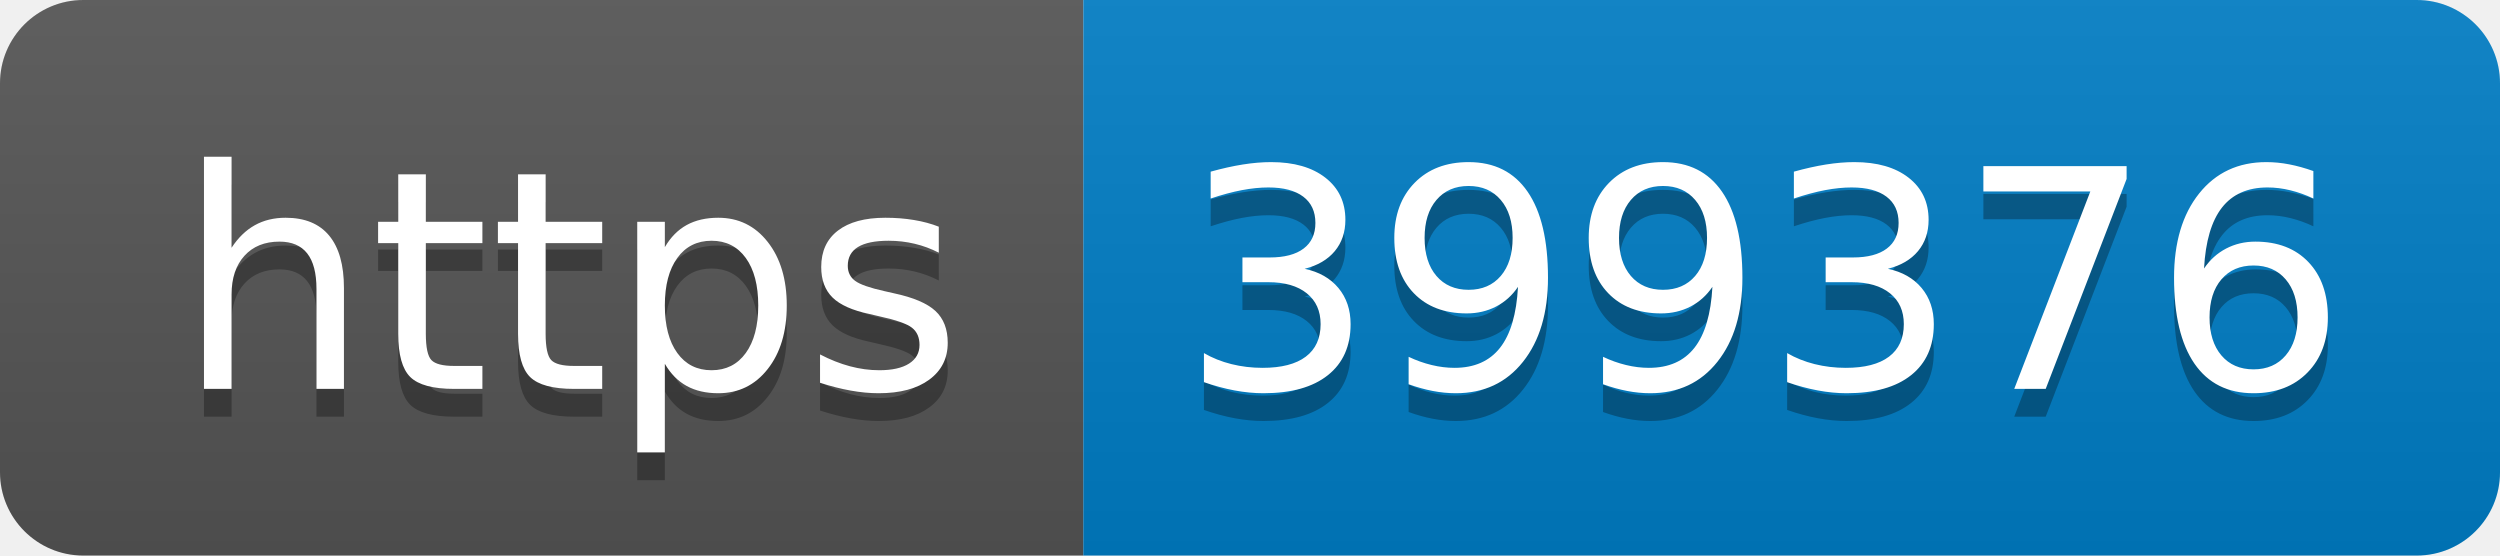
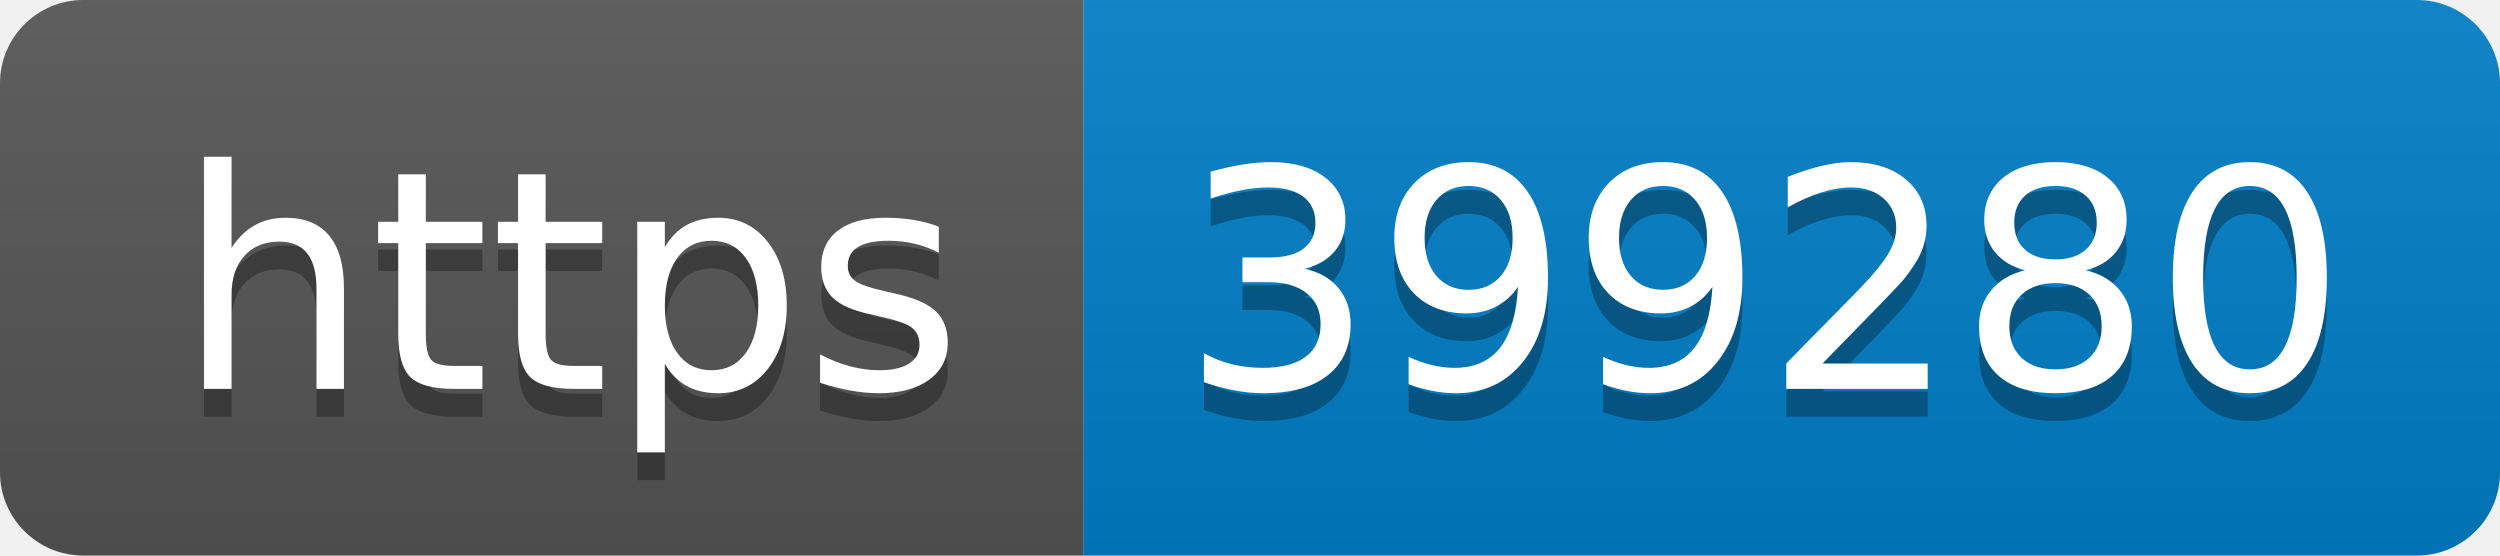
- <svg xmlns="http://www.w3.org/2000/svg" width="90" height="20" role="img" aria-label="https: 399376">
+ <svg xmlns="http://www.w3.org/2000/svg" width="90" height="20" role="img" aria-label="https: 399280">
  <linearGradient id="s" x2="0" y2="100%">
    <stop offset="0" stop-color="#bbb" stop-opacity=".1" />
    <stop offset="1" stop-opacity=".1" />
  </linearGradient>
  <clipPath id="r">
    <rect width="90" height="20" rx="3" fill="#fff" />
  </clipPath>
  <g clip-path="url(#r)">
    <rect width="39" height="20" fill="#555" />
    <rect x="39" width="51" height="20" fill="#007ec6" />
    <rect width="90" height="20" fill="url(#s)" />
  </g>
  <g fill="#fff" text-anchor="middle" font-family="Verdana,Geneva,DejaVu Sans,sans-serif" text-rendering="geometricPrecision" font-size="110">
    <text aria-hidden="true" x="205" y="150" fill="#010101" fill-opacity=".3" transform="scale(.1)" textLength="290">https</text>
    <text x="205" y="140" transform="scale(.1)" fill="#fff" textLength="290">https</text>
-     <text aria-hidden="true" x="635" y="150" fill="#010101" fill-opacity=".3" transform="scale(.1)" textLength="410">399376</text>
-     <text x="635" y="140" transform="scale(.1)" fill="#fff" textLength="410">399376</text>
+     <text aria-hidden="true" x="635" y="150" fill="#010101" fill-opacity=".3" transform="scale(.1)" textLength="410">399280</text>
+     <text x="635" y="140" transform="scale(.1)" fill="#fff" textLength="410">399280</text>
  </g>
</svg>
